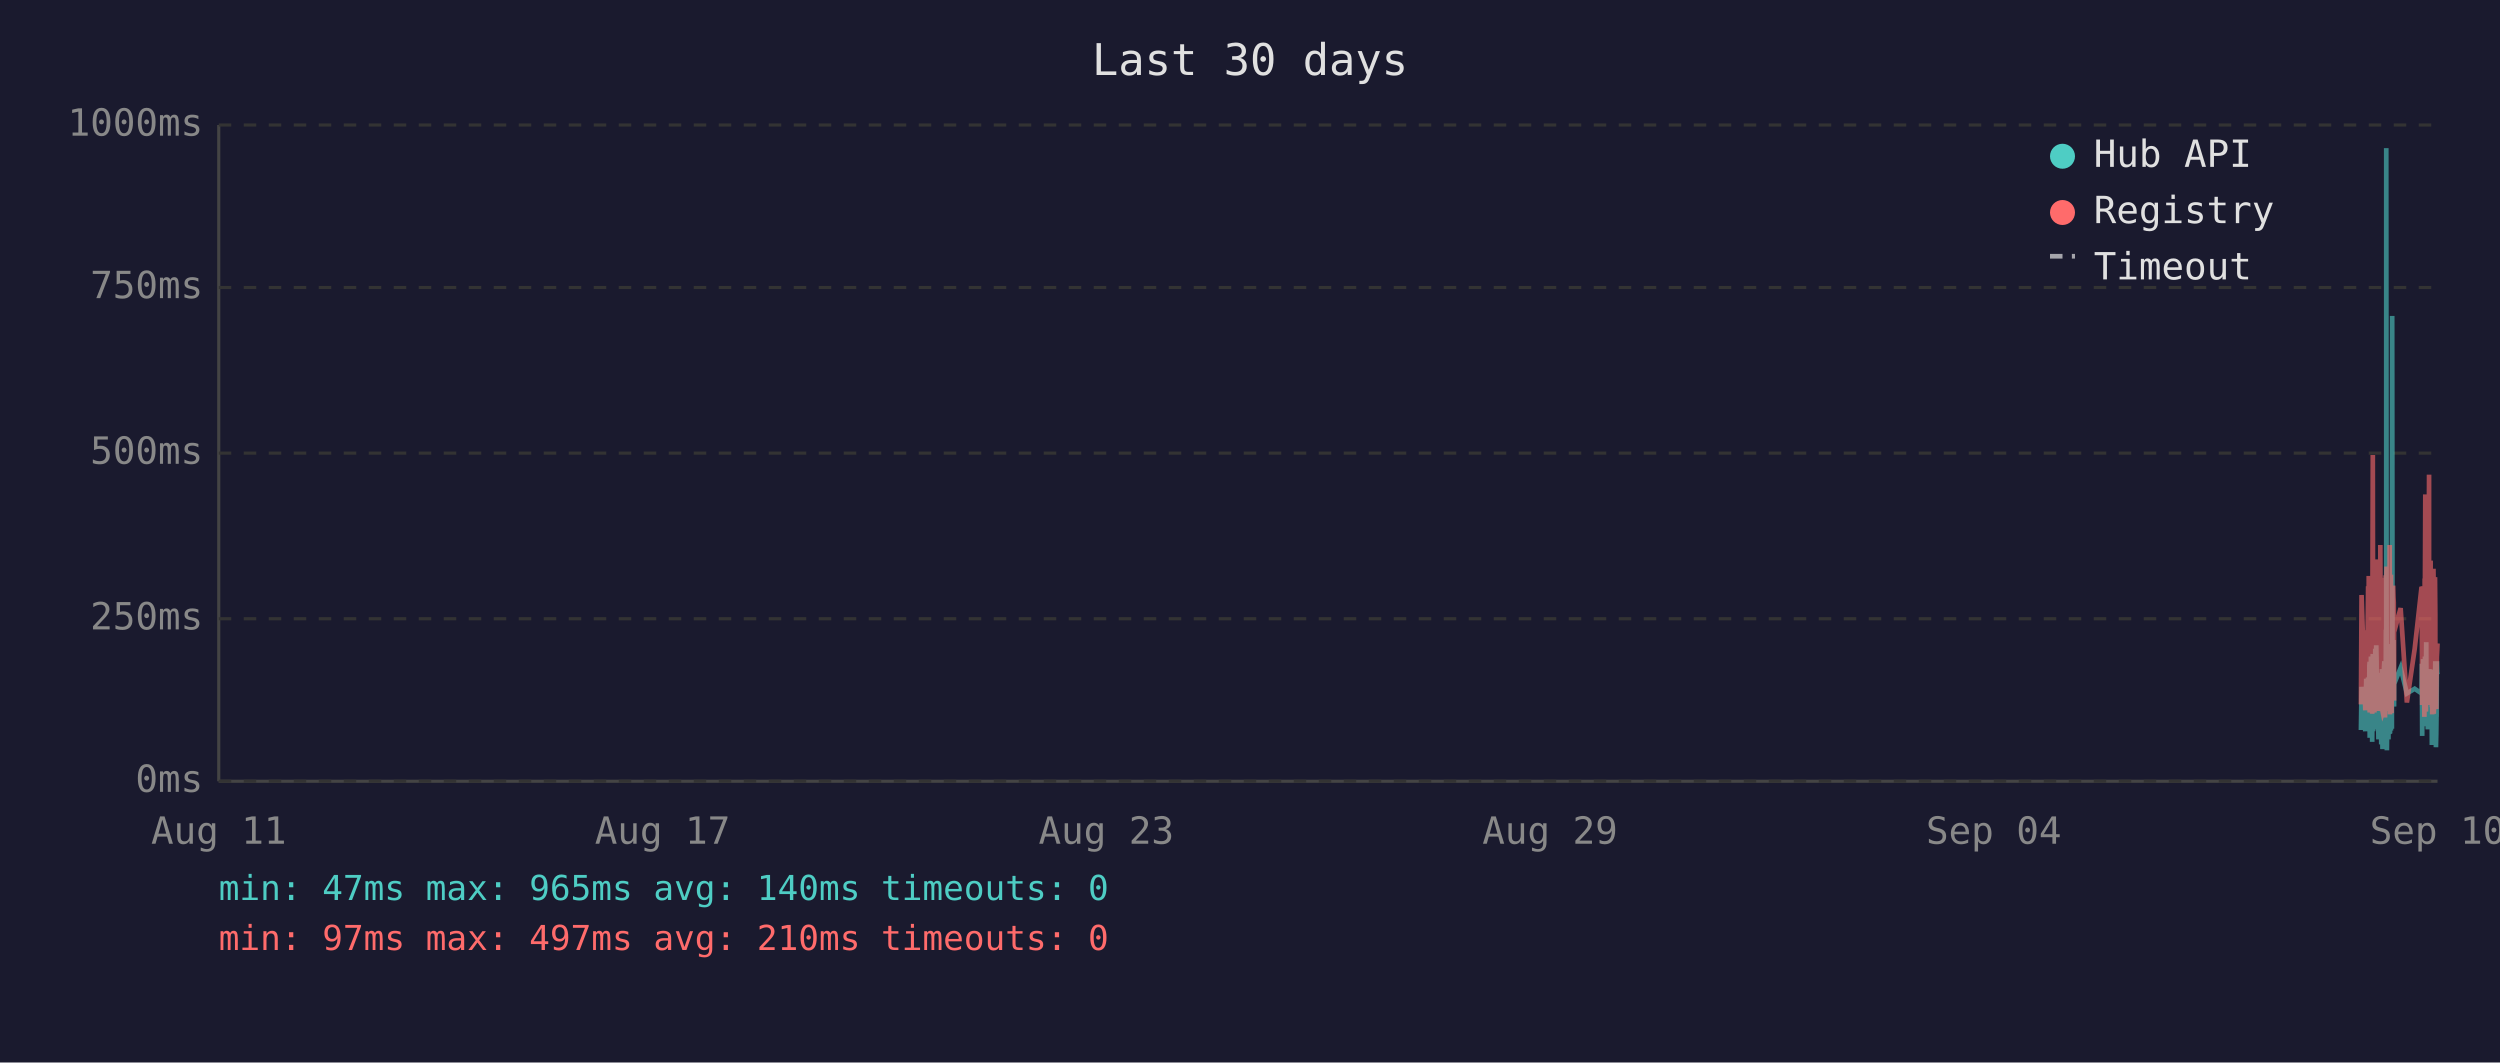
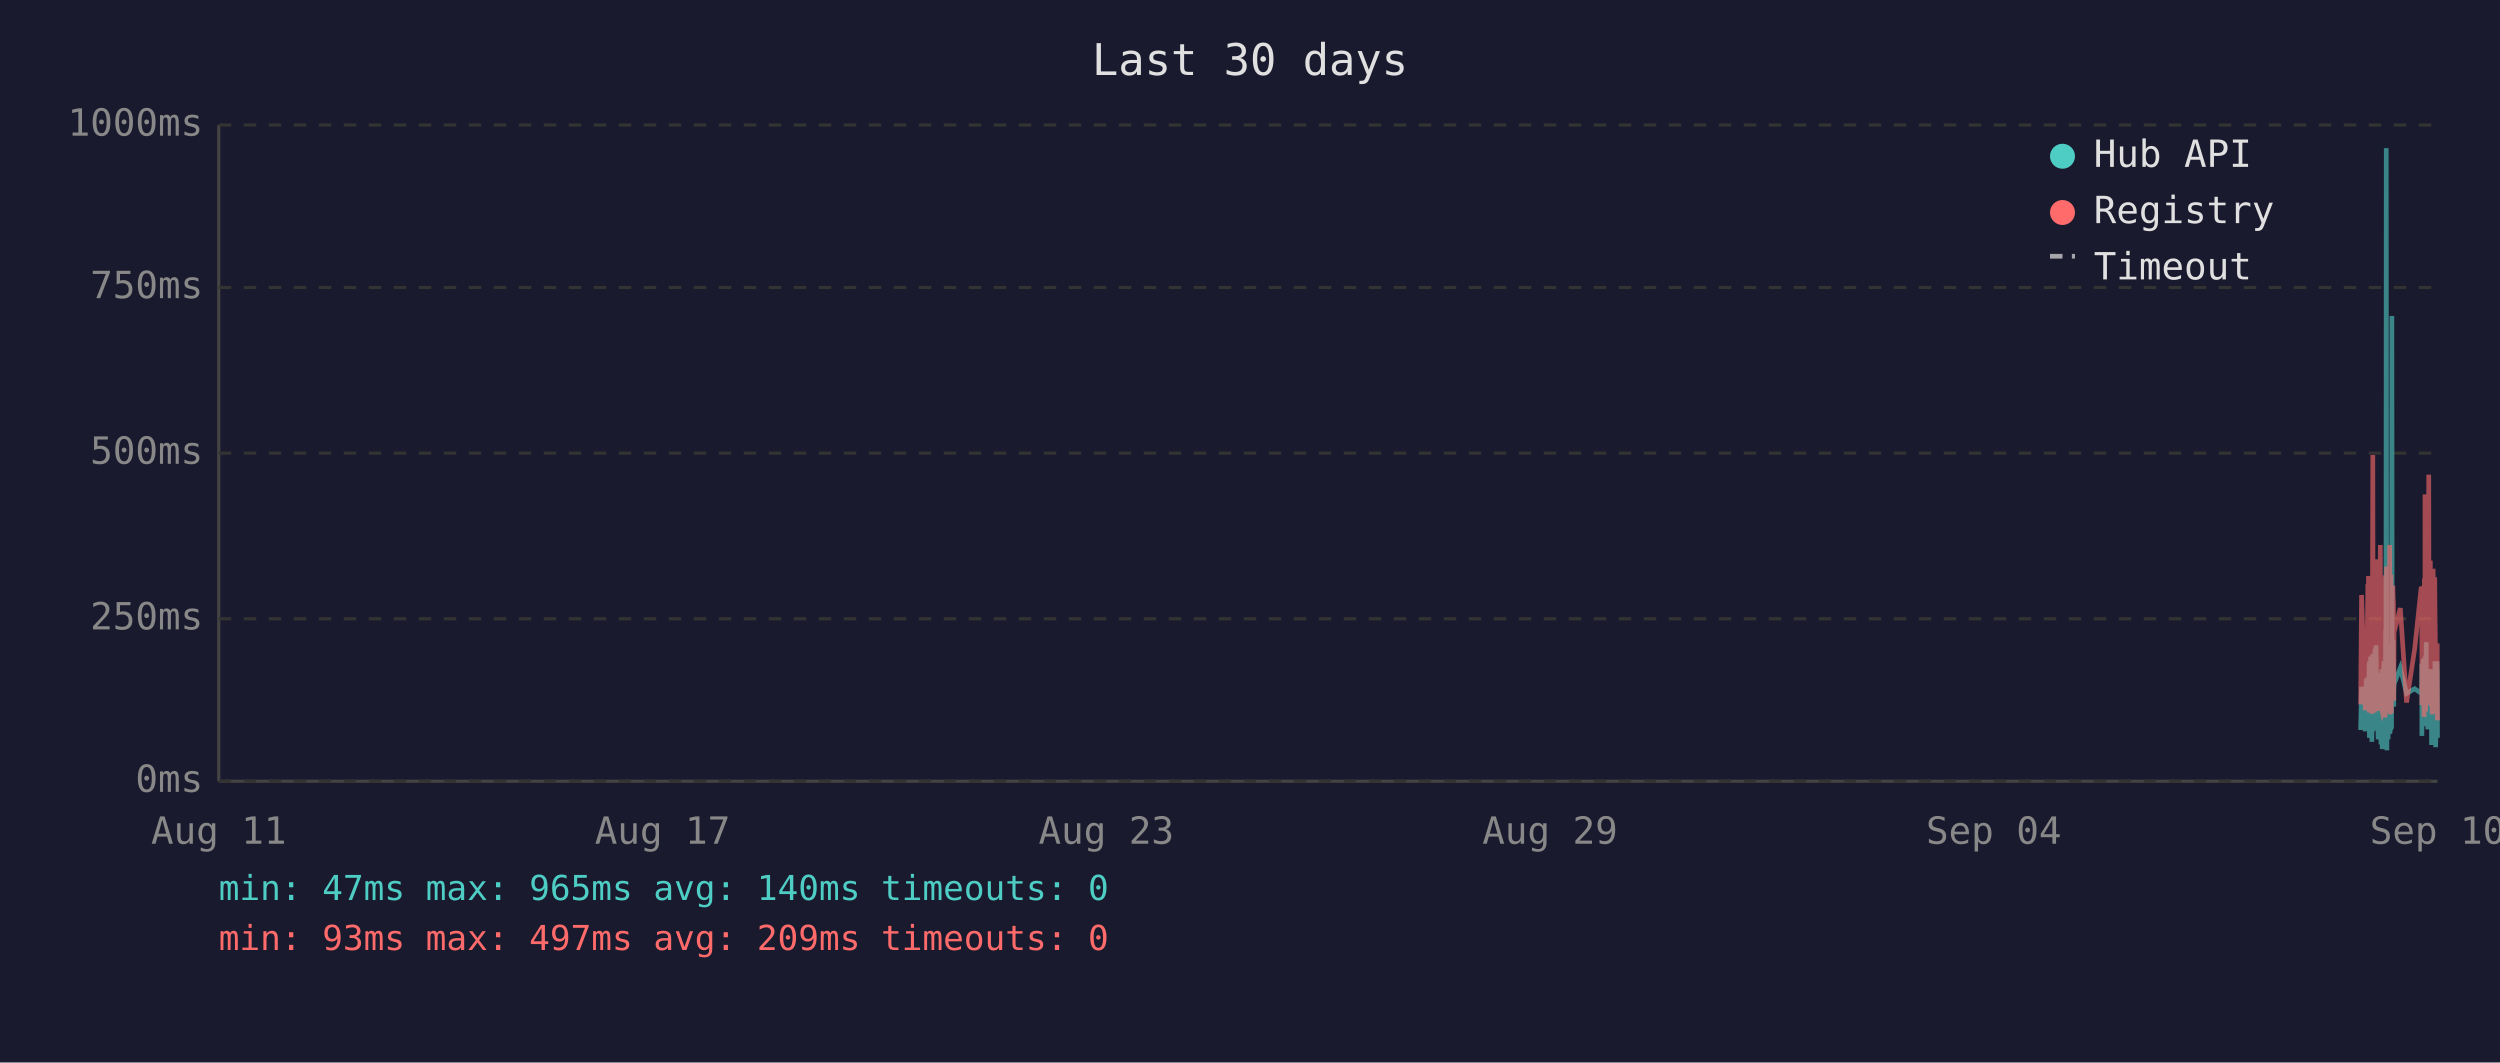
<svg xmlns="http://www.w3.org/2000/svg" viewBox="0 0 800 340" font-family="monospace" font-size="12">
  <rect width="800" height="340" fill="#1a1a2e" />
  <text x="400" y="24" fill="#e0e0e0" font-size="14" text-anchor="middle">Last 30 days</text>
  <line x1="70" y1="40" x2="70" y2="250" stroke="#444" stroke-width="1" />
  <line x1="70" y1="250" x2="780" y2="250" stroke="#444" stroke-width="1" />
  <line x1="70" y1="250" x2="780" y2="250" stroke="#333" stroke-width="1" stroke-dasharray="4" />
  <text x="65" y="250" fill="#888" text-anchor="end" dominant-baseline="middle">0ms</text>
  <line x1="70" y1="198" x2="780" y2="198" stroke="#333" stroke-width="1" stroke-dasharray="4" />
  <text x="65" y="198" fill="#888" text-anchor="end" dominant-baseline="middle">250ms</text>
  <line x1="70" y1="145" x2="780" y2="145" stroke="#333" stroke-width="1" stroke-dasharray="4" />
  <text x="65" y="145" fill="#888" text-anchor="end" dominant-baseline="middle">500ms</text>
  <line x1="70" y1="92" x2="780" y2="92" stroke="#333" stroke-width="1" stroke-dasharray="4" />
  <text x="65" y="92" fill="#888" text-anchor="end" dominant-baseline="middle">750ms</text>
  <line x1="70" y1="40" x2="780" y2="40" stroke="#333" stroke-width="1" stroke-dasharray="4" />
  <text x="65" y="40" fill="#888" text-anchor="end" dominant-baseline="middle">1000ms</text>
  <text x="70" y="270" fill="#888" text-anchor="middle">Aug 11</text>
  <text x="212" y="270" fill="#888" text-anchor="middle">Aug 17</text>
  <text x="354" y="270" fill="#888" text-anchor="middle">Aug 23</text>
  <text x="496" y="270" fill="#888" text-anchor="middle">Aug 29</text>
  <text x="638" y="270" fill="#888" text-anchor="middle">Sep 04</text>
  <text x="780" y="270" fill="#888" text-anchor="middle">Sep 10</text>
-   <polyline points="755.5,233.6 755.7,219.8 756.9,234.0 757.2,217.2 757.4,223.3 757.8,216.8 757.8,222.3 757.9,224.2 758.0,225.0 758.1,233.6 758.2,213.0 758.3,211.8 758.3,236.1 758.3,235.1 758.4,223.8 758.5,221.2 758.6,222.3 758.7,210.1 758.7,223.3 758.8,234.7 758.9,220.6 759.0,218.9 759.1,237.4 759.2,223.1 759.2,210.9 759.3,209.3 759.4,234.0 759.5,217.0 759.6,214.3 759.7,230.9 759.7,233.4 759.8,220.6 759.8,221.2 759.9,220.6 760.0,215.8 760.1,207.6 760.2,216.6 760.2,213.9 760.3,218.9 760.4,206.5 760.5,211.4 760.6,228.4 760.7,226.1 760.8,220.2 760.8,221.2 760.9,221.9 761.0,228.8 761.1,236.6 761.2,221.9 761.2,215.3 761.3,231.1 761.4,221.9 761.5,221.2 761.6,218.7 761.7,234.7 761.7,221.2 761.8,218.1 761.9,223.1 762.0,238.2 762.1,220.8 762.2,224.8 762.2,214.1 762.3,232.6 762.4,239.7 762.5,237.6 762.6,232.6 762.7,219.1 762.7,219.8 762.8,217.2 762.9,213.2 763.0,211.6 763.1,220.2 763.1,216.6 763.2,222.5 763.2,234.7 763.3,229.4 763.4,225.6 763.5,201.5 763.6,223.8 763.6,47.4 763.7,196.0 763.8,240.1 763.9,231.1 764.0,221.0 764.1,225.0 764.1,217.9 764.2,212.8 764.3,236.6 764.4,222.7 764.5,222.9 764.6,221.0 764.6,234.9 764.7,209.0 764.8,234.7 764.9,213.5 765.0,206.1 765.1,233.8 765.1,220.2 765.2,230.7 765.3,223.8 765.4,233.2 765.5,101.1 765.6,207.2 765.6,217.9 765.7,218.9 765.8,224.4 765.9,204.8 766.0,216.6 766.1,226.1 766.1,221.2 766.1,218.9 768.2,213.7 770.2,221.9 772.7,220.4 774.9,221.9 774.9,221.0 775.0,212.4 775.1,235.5 775.2,214.1 775.3,215.3 775.4,214.3 775.4,210.9 775.5,219.5 775.6,221.0 775.7,222.9 775.8,232.4 775.9,217.4 775.9,231.1 776.0,210.1 776.1,216.0 776.2,232.2 776.3,226.1 776.3,216.2 776.4,205.5 776.5,230.3 776.6,217.4 776.7,224.4 776.8,232.2 776.8,215.8 776.9,233.4 777.0,214.5 777.2,219.3 777.3,221.9 777.3,227.3 777.4,214.1 777.5,222.9 777.6,215.6 777.7,218.3 777.8,220.0 777.8,215.1 777.9,230.1 778.0,214.3 778.1,215.8 778.2,238.4 778.3,223.8 778.3,238.0 778.4,222.1 778.5,222.1 778.6,230.5 778.7,220.2 778.8,216.8 778.8,225.6 778.9,236.1 779.0,221.9 779.1,216.8 779.2,220.6 779.3,211.6 779.3,216.6 779.4,233.8 779.5,239.1 779.6,234.9 779.7,227.3 779.7,229.4 779.8,211.6 779.9,215.1 780.0,215.8" fill="none" stroke="#4ecdc4" stroke-width="1.5" opacity="0.6" />
-   <polyline points="755.5,225.4 755.7,190.4 756.9,227.3 757.2,201.7 757.4,226.5 757.8,187.6 757.8,187.6 757.9,215.8 758.0,184.3 758.1,224.6 758.2,206.3 758.3,192.5 758.3,228.0 758.3,225.8 758.4,209.0 758.5,204.0 758.6,209.0 758.7,196.2 758.7,224.4 758.8,225.8 758.9,206.1 759.0,204.2 759.1,228.4 759.2,222.3 759.2,186.0 759.3,145.6 759.4,226.3 759.5,215.1 759.6,226.3 759.7,224.2 759.7,226.5 759.8,228.0 759.8,228.0 759.9,206.5 760.0,198.1 760.1,181.3 760.2,193.1 760.2,199.4 760.3,181.1 760.4,201.1 760.5,196.7 760.6,223.5 760.7,214.9 760.8,179.0 760.8,185.3 760.9,227.5 761.0,225.8 761.1,226.7 761.2,185.7 761.2,209.5 761.3,224.4 761.4,184.9 761.5,184.5 761.6,206.3 761.7,225.0 761.7,174.4 761.8,200.7 761.9,185.3 762.0,226.5 762.1,186.4 762.2,222.7 762.2,190.8 762.3,216.6 762.4,227.5 762.5,228.0 762.6,227.7 762.7,186.6 762.7,210.5 762.8,200.2 762.9,200.4 763.0,198.1 763.1,206.1 763.1,190.4 763.2,184.9 763.2,229.6 763.3,217.7 763.4,184.1 763.5,188.3 763.6,216.6 763.6,187.8 763.7,181.3 763.8,227.5 763.9,225.6 764.0,207.4 764.1,226.5 764.1,201.3 764.2,193.9 764.3,226.9 764.4,184.1 764.5,209.0 764.6,185.5 764.6,225.8 764.7,174.4 764.8,228.6 764.9,192.7 765.0,197.5 765.1,224.0 765.1,183.9 765.2,225.0 765.3,228.2 765.4,216.0 765.5,209.9 765.6,192.2 765.6,193.3 765.7,221.7 765.8,187.4 765.9,191.0 766.0,192.9 766.1,217.2 766.1,224.2 766.1,202.3 768.2,194.6 770.2,224.8 772.7,207.6 774.9,187.8 774.9,188.7 775.0,201.7 775.1,225.6 775.2,191.0 775.3,187.6 775.4,190.8 775.4,190.6 775.5,208.8 775.6,210.5 775.7,216.0 775.8,229.4 775.9,185.1 775.9,218.7 776.0,182.8 776.1,158.2 776.2,221.7 776.3,227.7 776.3,191.8 776.4,178.8 776.5,225.4 776.6,203.0 776.7,219.5 776.8,219.3 776.8,205.3 776.9,225.6 777.0,182.0 777.2,181.3 777.3,151.9 777.3,218.5 777.4,189.1 777.5,208.0 777.6,207.4 777.7,210.1 777.8,179.4 777.8,202.1 777.9,224.2 778.0,194.3 778.1,189.9 778.2,226.3 778.3,196.4 778.3,228.6 778.4,206.5 778.5,217.4 778.6,224.4 778.7,182.0 778.8,191.4 778.8,228.4 778.9,225.4 779.0,225.2 779.1,187.6 779.2,184.7 779.3,196.7 779.3,204.0 779.4,223.8 779.5,224.4 779.6,226.9 779.7,215.6 779.7,216.8 779.8,210.1 779.9,208.2 780.0,205.9" fill="none" stroke="#ff6b6b" stroke-width="1.5" opacity="0.6" />
+   <polyline points="755.4,233.6 755.7,219.8 756.9,234.0 757.2,217.2 757.3,223.3 757.7,216.8 757.8,222.3 757.9,224.2 757.9,225.0 758.0,233.6 758.1,213.0 758.2,211.8 758.2,236.1 758.3,235.1 758.4,223.8 758.4,221.2 758.5,222.3 758.6,210.1 758.7,223.3 758.8,234.7 758.9,220.6 758.9,218.9 759.0,237.4 759.1,223.1 759.2,210.9 759.3,209.3 759.4,234.0 759.4,217.0 759.5,214.3 759.6,230.9 759.7,233.4 759.8,220.6 759.8,221.2 759.9,220.6 759.9,215.8 760.0,207.6 760.1,216.6 760.2,213.9 760.3,218.9 760.3,206.5 760.4,211.4 760.5,228.4 760.6,226.1 760.7,220.2 760.8,221.2 760.8,221.9 760.9,228.8 761.0,236.6 761.1,221.9 761.2,215.3 761.3,231.1 761.3,221.9 761.4,221.2 761.5,218.7 761.6,234.7 761.7,221.2 761.8,218.1 761.8,223.1 761.9,238.2 762.0,220.8 762.1,224.8 762.2,214.1 762.3,232.6 762.3,239.7 762.4,237.6 762.5,232.6 762.6,219.1 762.7,219.8 762.8,217.2 762.8,213.2 762.9,211.6 763.0,220.2 763.1,216.6 763.2,222.5 763.2,234.7 763.3,229.4 763.3,225.6 763.4,201.5 763.5,223.8 763.6,47.4 763.7,196.0 763.8,240.1 763.8,231.1 763.9,221.0 764.0,225.0 764.1,217.9 764.2,212.8 764.2,236.6 764.3,222.7 764.4,222.9 764.5,221.0 764.6,234.9 764.7,209.0 764.8,234.7 764.8,213.5 764.9,206.1 765.0,233.8 765.1,220.2 765.2,230.7 765.2,223.8 765.3,233.2 765.4,101.1 765.5,207.2 765.6,217.9 765.7,218.9 765.7,224.4 765.8,204.8 765.9,216.6 766.0,226.1 766.0,221.2 766.1,218.9 768.1,213.7 770.1,221.9 772.7,220.4 774.8,221.9 774.9,221.0 775.0,212.4 775.0,235.5 775.1,214.1 775.2,215.3 775.3,214.3 775.4,210.9 775.5,219.5 775.5,221.0 775.6,222.9 775.7,232.4 775.8,217.4 775.9,231.1 776.0,210.1 776.0,216.0 776.1,232.2 776.2,226.1 776.3,216.2 776.4,205.5 776.5,230.3 776.5,217.4 776.6,224.4 776.7,232.2 776.8,215.8 776.9,233.4 777.0,214.5 777.1,219.3 777.2,221.9 777.3,227.3 777.4,214.1 777.4,222.9 777.5,215.6 777.6,218.3 777.7,220.0 777.8,215.1 777.9,230.1 777.9,214.3 778.0,215.8 778.1,238.4 778.2,223.8 778.3,238.0 778.4,222.1 778.4,222.1 778.5,230.5 778.6,220.2 778.7,216.8 778.8,225.6 778.9,236.1 778.9,221.9 779.0,216.8 779.1,220.6 779.2,211.6 779.3,216.6 779.4,233.8 779.4,239.1 779.5,234.9 779.6,227.3 779.7,229.4 779.8,211.6 779.9,215.1 779.9,215.8 780.0,236.1" fill="none" stroke="#4ecdc4" stroke-width="1.5" opacity="0.6" />
+   <polyline points="755.4,225.4 755.7,190.4 756.9,227.3 757.2,201.7 757.3,226.5 757.7,187.6 757.8,187.6 757.9,215.8 757.9,184.3 758.0,224.6 758.1,206.3 758.2,192.5 758.2,228.0 758.3,225.8 758.4,209.0 758.4,204.0 758.5,209.0 758.6,196.2 758.7,224.4 758.8,225.8 758.9,206.1 758.9,204.2 759.0,228.4 759.1,222.3 759.2,186.0 759.3,145.6 759.4,226.3 759.4,215.1 759.5,226.3 759.6,224.2 759.7,226.5 759.8,228.0 759.8,228.0 759.9,206.5 759.9,198.1 760.0,181.3 760.1,193.1 760.2,199.4 760.3,181.1 760.3,201.1 760.4,196.7 760.5,223.5 760.6,214.9 760.7,179.0 760.8,185.3 760.8,227.5 760.9,225.8 761.0,226.7 761.1,185.7 761.2,209.5 761.3,224.4 761.3,184.9 761.4,184.5 761.5,206.3 761.6,225.0 761.7,174.4 761.8,200.7 761.8,185.3 761.9,226.5 762.0,186.4 762.1,222.7 762.2,190.8 762.3,216.6 762.3,227.5 762.4,228.0 762.5,227.7 762.6,186.6 762.7,210.5 762.8,200.2 762.8,200.4 762.9,198.1 763.0,206.1 763.1,190.4 763.2,184.9 763.2,229.6 763.3,217.7 763.3,184.1 763.4,188.3 763.5,216.6 763.6,187.8 763.7,181.3 763.8,227.5 763.8,225.6 763.9,207.4 764.0,226.5 764.1,201.3 764.2,193.9 764.2,226.9 764.3,184.1 764.4,209.0 764.5,185.5 764.6,225.8 764.7,174.4 764.8,228.6 764.8,192.7 764.9,197.5 765.0,224.0 765.1,183.9 765.2,225.0 765.2,228.2 765.3,216.0 765.4,209.9 765.5,192.2 765.6,193.3 765.7,221.7 765.7,187.4 765.8,191.0 765.9,192.9 766.0,217.2 766.0,224.2 766.1,202.3 768.1,194.6 770.1,224.8 772.7,207.6 774.8,187.8 774.9,188.7 775.0,201.7 775.0,225.6 775.1,191.0 775.2,187.6 775.3,190.8 775.4,190.6 775.5,208.8 775.5,210.5 775.6,216.0 775.7,229.4 775.8,185.1 775.9,218.7 776.0,182.8 776.0,158.2 776.1,221.7 776.2,227.7 776.3,191.8 776.4,178.8 776.5,225.4 776.5,203.0 776.6,219.5 776.7,219.3 776.8,205.3 776.9,225.6 777.0,182.0 777.1,181.3 777.2,151.9 777.3,218.5 777.4,189.1 777.4,208.0 777.5,207.4 777.6,210.1 777.7,179.4 777.8,202.1 777.9,224.2 777.9,194.3 778.0,189.9 778.1,226.3 778.2,196.4 778.3,228.6 778.4,206.5 778.4,217.4 778.5,224.4 778.6,182.0 778.7,191.4 778.8,228.4 778.9,225.4 778.9,225.2 779.0,187.6 779.1,184.7 779.2,196.7 779.3,204.0 779.4,223.8 779.4,224.4 779.5,226.9 779.6,215.6 779.7,216.8 779.8,210.1 779.9,208.2 779.9,205.9 780.0,230.5" fill="none" stroke="#ff6b6b" stroke-width="1.5" opacity="0.6" />
  <circle cx="660" cy="50" r="4" fill="#4ecdc4" />
  <text x="670" y="50" fill="#e0e0e0" dominant-baseline="middle">Hub API</text>
  <circle cx="660" cy="68" r="4" fill="#ff6b6b" />
  <text x="670" y="68" fill="#e0e0e0" dominant-baseline="middle">Registry</text>
  <line x1="656" y1="82" x2="664" y2="82" stroke="#e0e0e0" stroke-width="1.5" stroke-dasharray="4,3" opacity="0.7" />
  <text x="670" y="86" fill="#e0e0e0" dominant-baseline="middle">Timeout</text>
  <text x="70" y="288" fill="#4ecdc4" font-size="11">min: 47ms  max: 965ms  avg: 140ms  timeouts: 0</text>
-   <text x="70" y="304" fill="#ff6b6b" font-size="11">min: 97ms  max: 497ms  avg: 210ms  timeouts: 0</text>
+   <text x="70" y="304" fill="#ff6b6b" font-size="11">min: 93ms  max: 497ms  avg: 209ms  timeouts: 0</text>
</svg>
